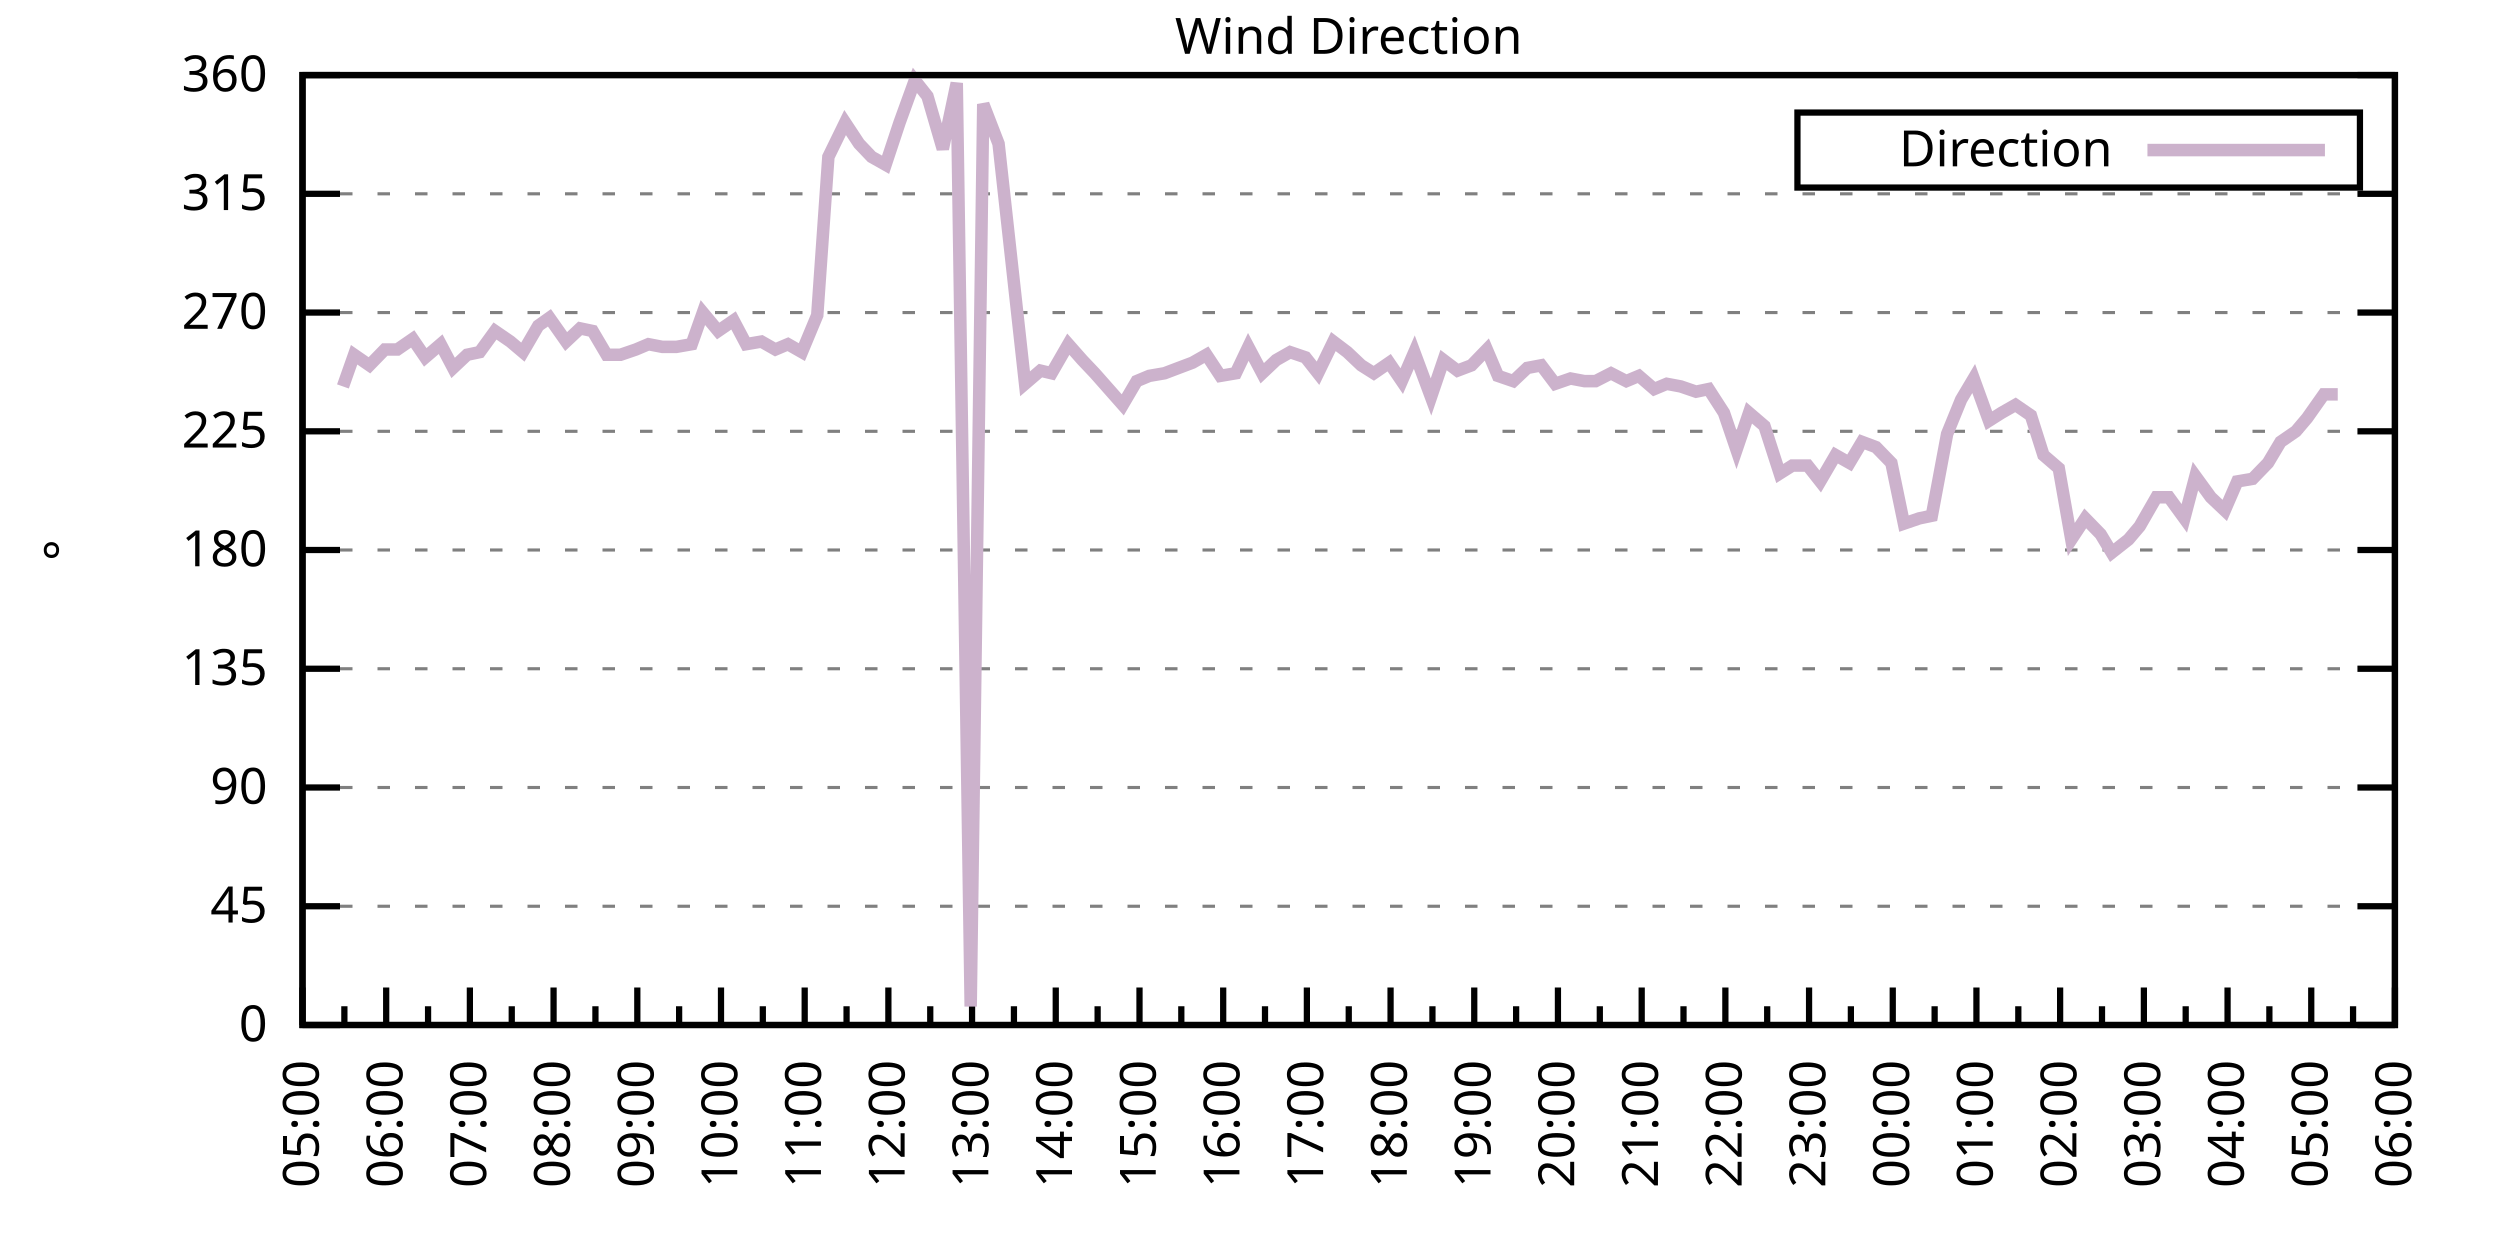
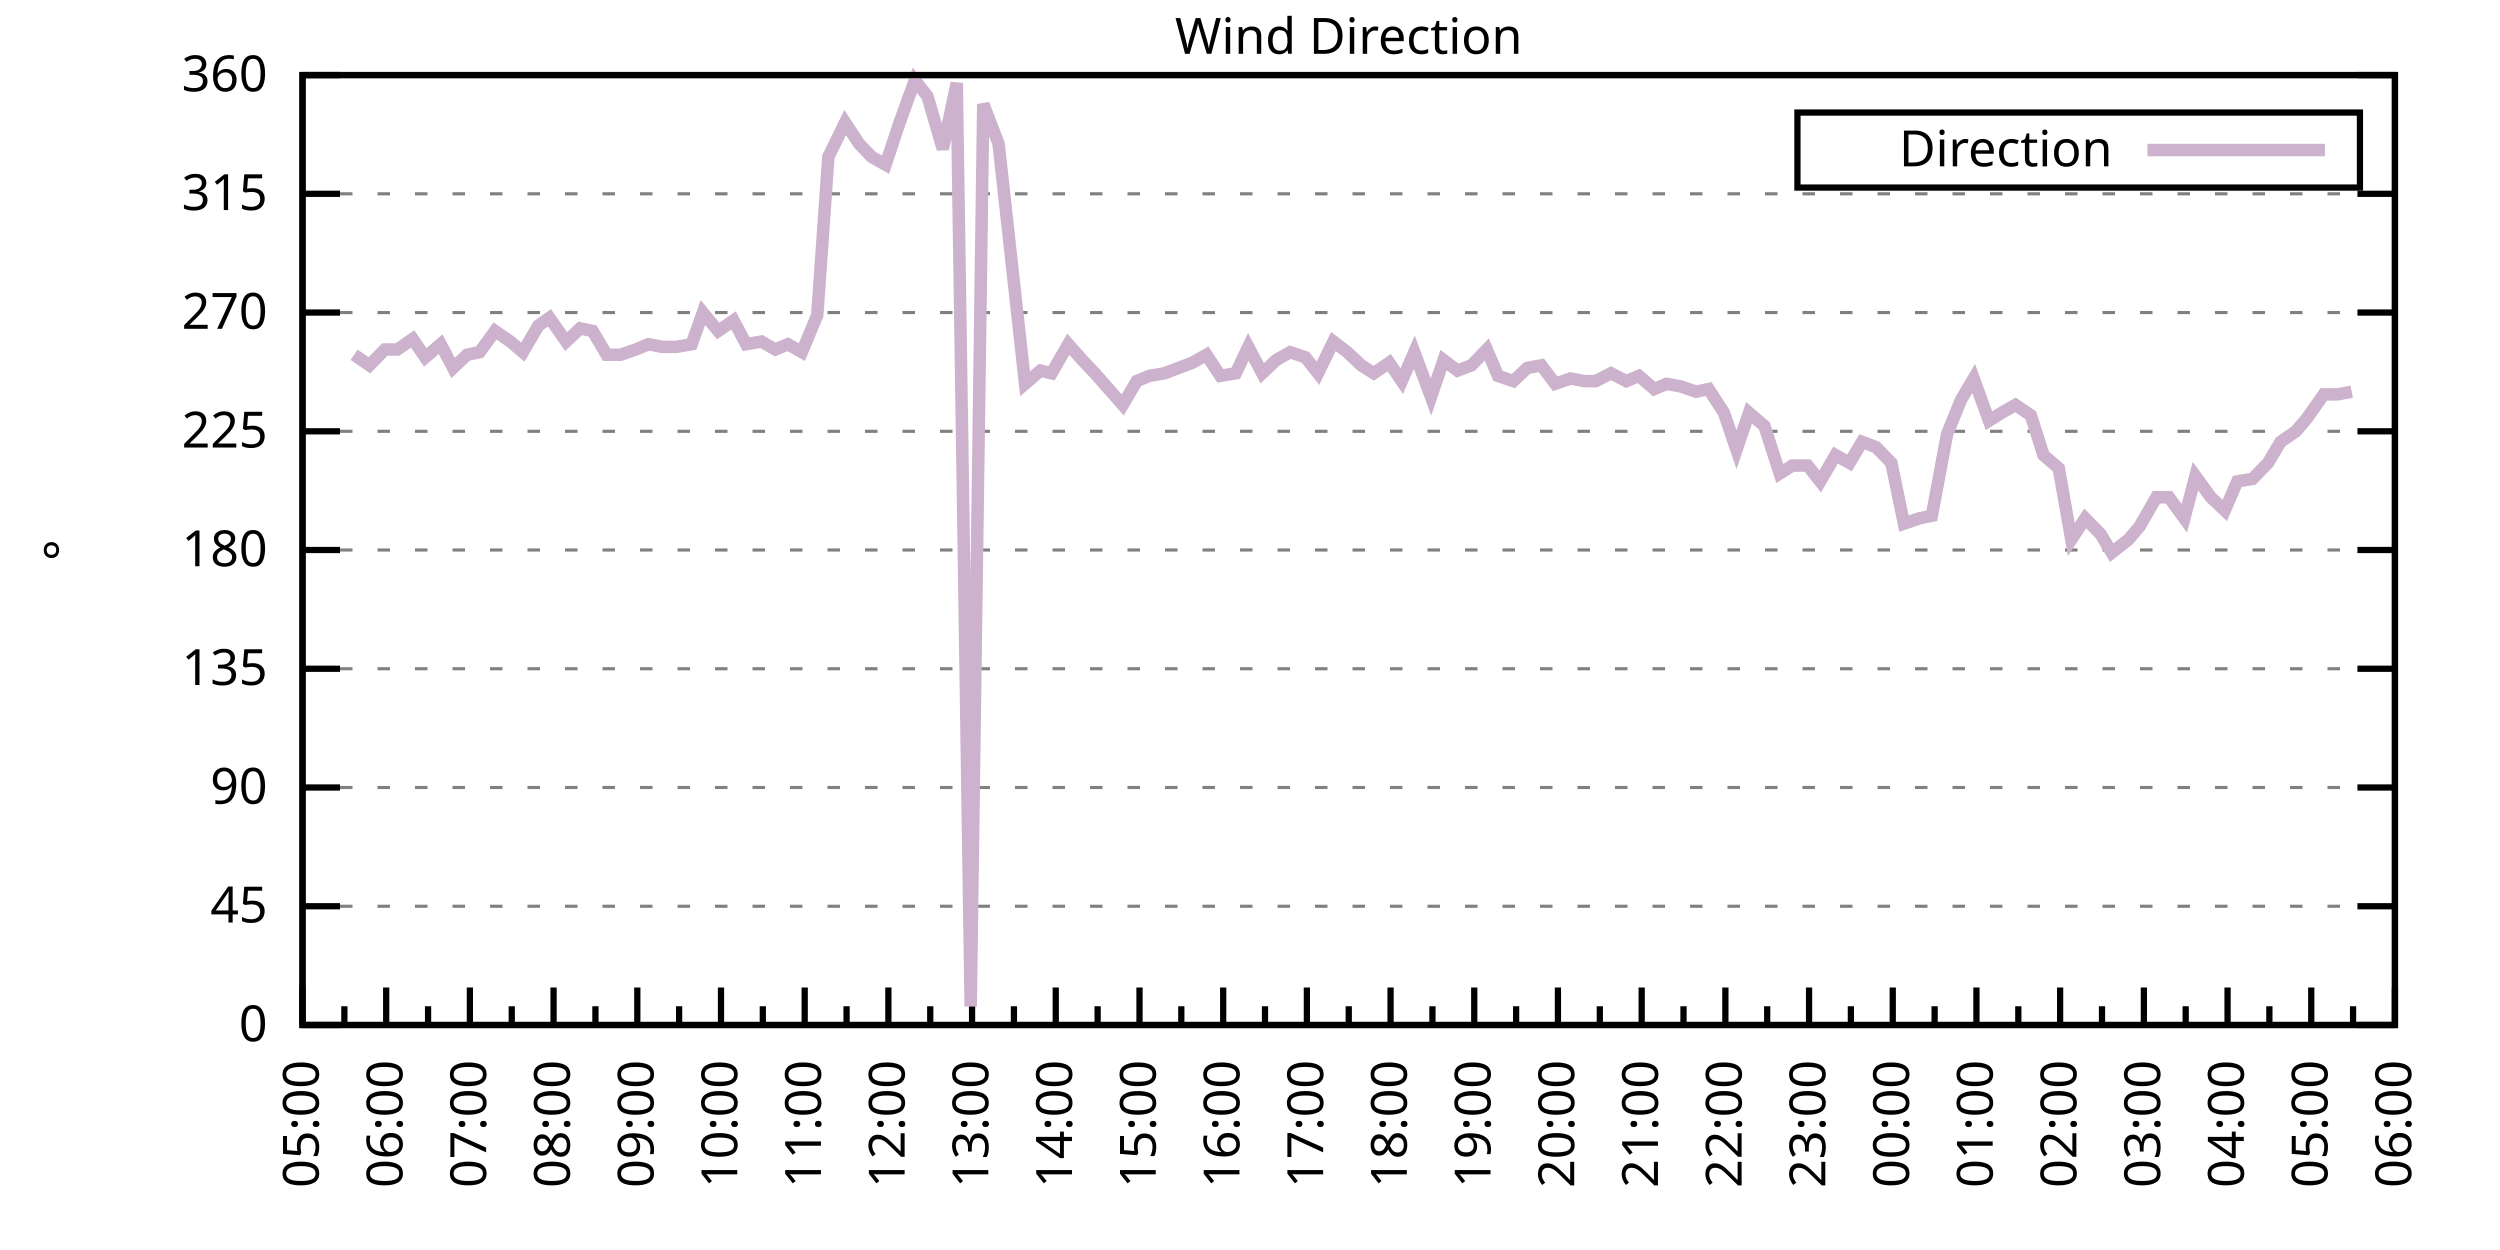
<svg xmlns="http://www.w3.org/2000/svg" xmlns:xlink="http://www.w3.org/1999/xlink" width="400" height="200" viewBox="0 0 400 200">
  <g id="gnuplot_canvas">
    <rect x="0" y="0" width="400" height="200" fill="none" />
    <defs>
      <circle id="gpDot" r="0.5" stroke-width="0.5" stroke="currentColor" />
      <path id="gpPt0" stroke-width="0.333" stroke="currentColor" d="M-1,0 h2 M0,-1 v2" />
      <path id="gpPt1" stroke-width="0.333" stroke="currentColor" d="M-1,-1 L1,1 M1,-1 L-1,1" />
      <path id="gpPt2" stroke-width="0.333" stroke="currentColor" d="M-1,0 L1,0 M0,-1 L0,1 M-1,-1 L1,1 M-1,1 L1,-1" />
      <rect id="gpPt3" stroke-width="0.333" stroke="currentColor" x="-1" y="-1" width="2" height="2" />
      <rect id="gpPt4" stroke-width="0.333" stroke="currentColor" fill="currentColor" x="-1" y="-1" width="2" height="2" />
      <circle id="gpPt5" stroke-width="0.333" stroke="currentColor" cx="0" cy="0" r="1" />
      <use xlink:href="#gpPt5" id="gpPt6" fill="currentColor" stroke="none" />
      <path id="gpPt7" stroke-width="0.333" stroke="currentColor" d="M0,-1.33 L-1.33,0.67 L1.33,0.67 z" />
      <use xlink:href="#gpPt7" id="gpPt8" fill="currentColor" stroke="none" />
      <use xlink:href="#gpPt7" id="gpPt9" stroke="currentColor" transform="rotate(180)" />
      <use xlink:href="#gpPt9" id="gpPt10" fill="currentColor" stroke="none" />
      <use xlink:href="#gpPt3" id="gpPt11" stroke="currentColor" transform="rotate(45)" />
      <use xlink:href="#gpPt11" id="gpPt12" fill="currentColor" stroke="none" />
      <path id="gpPt13" stroke-width="0.333" stroke="currentColor" d="M0,1.330 L1.265,0.411 L0.782,-1.067 L-0.782,-1.076 L-1.265,0.411 z" />
      <use xlink:href="#gpPt13" id="gpPt14" fill="currentColor" stroke="none" />
      <filter id="textbox" filterUnits="objectBoundingBox" x="0" y="0" height="1" width="1">
        <feFlood flood-color="white" flood-opacity="1" result="bgnd" />
        <feComposite in="SourceGraphic" in2="bgnd" operator="atop" />
      </filter>
      <filter id="greybox" filterUnits="objectBoundingBox" x="0" y="0" height="1" width="1">
        <feFlood flood-color="lightgrey" flood-opacity="1" result="grey" />
        <feComposite in="SourceGraphic" in2="grey" operator="atop" />
      </filter>
    </defs>
    <g fill="none" color="white" stroke="currentColor" stroke-width="1.00" stroke-linecap="butt" stroke-linejoin="miter">
</g>
    <g fill="none" color="black" stroke="currentColor" stroke-width="1.00" stroke-linecap="butt" stroke-linejoin="miter">
      <g stroke="none" shape-rendering="crispEdges">
        <polygon fill="rgb(255, 255, 255)" points="48.40,164.00 383.18,164.00 383.18,12.02 48.40,12.02 " />
      </g>
    </g>
    <g fill="none" color="black" stroke="currentColor" stroke-width="1.00" stroke-linecap="butt" stroke-linejoin="miter">
</g>
    <g fill="none" color="black" stroke="black" stroke-width="0.50" stroke-linecap="butt" stroke-linejoin="miter">
</g>
    <g fill="none" color="gray" stroke="currentColor" stroke-width="0.50" stroke-linecap="butt" stroke-linejoin="miter">
      <path stroke="gray" stroke-dasharray="2,4" class="gridline" d="M48.40,164.00 L383.19,164.00  " />
    </g>
    <g fill="none" color="gray" stroke="gray" stroke-width="1.00" stroke-linecap="butt" stroke-linejoin="miter">
</g>
    <g fill="none" color="black" stroke="currentColor" stroke-width="1.00" stroke-linecap="butt" stroke-linejoin="miter">
      <path stroke="black" d="M48.40,164.00 L54.40,164.00 M383.19,164.00 L377.19,164.00  " />
      <g transform="translate(42.80,166.60)" stroke="none" fill="black" font-family="Sans" font-size="8.00" text-anchor="end">
        <text>
          <tspan font-family="Sans"> 0</tspan>
        </text>
      </g>
    </g>
    <g fill="none" color="black" stroke="currentColor" stroke-width="1.00" stroke-linecap="butt" stroke-linejoin="miter">
</g>
    <g fill="none" color="black" stroke="black" stroke-width="0.50" stroke-linecap="butt" stroke-linejoin="miter">
</g>
    <g fill="none" color="gray" stroke="currentColor" stroke-width="0.50" stroke-linecap="butt" stroke-linejoin="miter">
      <path stroke="gray" stroke-dasharray="2,4" class="gridline" d="M48.40,145.00 L383.19,145.00  " />
    </g>
    <g fill="none" color="gray" stroke="gray" stroke-width="1.00" stroke-linecap="butt" stroke-linejoin="miter">
</g>
    <g fill="none" color="black" stroke="currentColor" stroke-width="1.00" stroke-linecap="butt" stroke-linejoin="miter">
      <path stroke="black" d="M48.40,145.00 L54.40,145.00 M383.19,145.00 L377.19,145.00  " />
      <g transform="translate(42.80,147.60)" stroke="none" fill="black" font-family="Sans" font-size="8.00" text-anchor="end">
        <text>
          <tspan font-family="Sans"> 45</tspan>
        </text>
      </g>
    </g>
    <g fill="none" color="black" stroke="currentColor" stroke-width="1.00" stroke-linecap="butt" stroke-linejoin="miter">
</g>
    <g fill="none" color="black" stroke="black" stroke-width="0.50" stroke-linecap="butt" stroke-linejoin="miter">
</g>
    <g fill="none" color="gray" stroke="currentColor" stroke-width="0.50" stroke-linecap="butt" stroke-linejoin="miter">
      <path stroke="gray" stroke-dasharray="2,4" class="gridline" d="M48.40,126.00 L383.19,126.00  " />
    </g>
    <g fill="none" color="gray" stroke="gray" stroke-width="1.00" stroke-linecap="butt" stroke-linejoin="miter">
</g>
    <g fill="none" color="black" stroke="currentColor" stroke-width="1.00" stroke-linecap="butt" stroke-linejoin="miter">
      <path stroke="black" d="M48.40,126.00 L54.40,126.00 M383.19,126.00 L377.19,126.00  " />
      <g transform="translate(42.80,128.60)" stroke="none" fill="black" font-family="Sans" font-size="8.00" text-anchor="end">
        <text>
          <tspan font-family="Sans"> 90</tspan>
        </text>
      </g>
    </g>
    <g fill="none" color="black" stroke="currentColor" stroke-width="1.00" stroke-linecap="butt" stroke-linejoin="miter">
</g>
    <g fill="none" color="black" stroke="black" stroke-width="0.50" stroke-linecap="butt" stroke-linejoin="miter">
</g>
    <g fill="none" color="gray" stroke="currentColor" stroke-width="0.50" stroke-linecap="butt" stroke-linejoin="miter">
      <path stroke="gray" stroke-dasharray="2,4" class="gridline" d="M48.40,107.00 L383.19,107.00  " />
    </g>
    <g fill="none" color="gray" stroke="gray" stroke-width="1.00" stroke-linecap="butt" stroke-linejoin="miter">
</g>
    <g fill="none" color="black" stroke="currentColor" stroke-width="1.00" stroke-linecap="butt" stroke-linejoin="miter">
      <path stroke="black" d="M48.40,107.00 L54.40,107.00 M383.19,107.00 L377.19,107.00  " />
      <g transform="translate(42.80,109.60)" stroke="none" fill="black" font-family="Sans" font-size="8.00" text-anchor="end">
        <text>
          <tspan font-family="Sans"> 135</tspan>
        </text>
      </g>
    </g>
    <g fill="none" color="black" stroke="currentColor" stroke-width="1.00" stroke-linecap="butt" stroke-linejoin="miter">
</g>
    <g fill="none" color="black" stroke="black" stroke-width="0.50" stroke-linecap="butt" stroke-linejoin="miter">
</g>
    <g fill="none" color="gray" stroke="currentColor" stroke-width="0.50" stroke-linecap="butt" stroke-linejoin="miter">
      <path stroke="gray" stroke-dasharray="2,4" class="gridline" d="M48.40,88.00 L383.19,88.00  " />
    </g>
    <g fill="none" color="gray" stroke="gray" stroke-width="1.00" stroke-linecap="butt" stroke-linejoin="miter">
</g>
    <g fill="none" color="black" stroke="currentColor" stroke-width="1.00" stroke-linecap="butt" stroke-linejoin="miter">
      <path stroke="black" d="M48.40,88.00 L54.40,88.00 M383.19,88.00 L377.19,88.00  " />
      <g transform="translate(42.80,90.60)" stroke="none" fill="black" font-family="Sans" font-size="8.00" text-anchor="end">
        <text>
          <tspan font-family="Sans"> 180</tspan>
        </text>
      </g>
    </g>
    <g fill="none" color="black" stroke="currentColor" stroke-width="1.00" stroke-linecap="butt" stroke-linejoin="miter">
</g>
    <g fill="none" color="black" stroke="black" stroke-width="0.50" stroke-linecap="butt" stroke-linejoin="miter">
</g>
    <g fill="none" color="gray" stroke="currentColor" stroke-width="0.50" stroke-linecap="butt" stroke-linejoin="miter">
      <path stroke="gray" stroke-dasharray="2,4" class="gridline" d="M48.40,69.01 L383.19,69.01  " />
    </g>
    <g fill="none" color="gray" stroke="gray" stroke-width="1.00" stroke-linecap="butt" stroke-linejoin="miter">
</g>
    <g fill="none" color="black" stroke="currentColor" stroke-width="1.00" stroke-linecap="butt" stroke-linejoin="miter">
      <path stroke="black" d="M48.40,69.01 L54.40,69.01 M383.19,69.01 L377.19,69.01  " />
      <g transform="translate(42.80,71.61)" stroke="none" fill="black" font-family="Sans" font-size="8.00" text-anchor="end">
        <text>
          <tspan font-family="Sans"> 225</tspan>
        </text>
      </g>
    </g>
    <g fill="none" color="black" stroke="currentColor" stroke-width="1.00" stroke-linecap="butt" stroke-linejoin="miter">
</g>
    <g fill="none" color="black" stroke="black" stroke-width="0.50" stroke-linecap="butt" stroke-linejoin="miter">
</g>
    <g fill="none" color="gray" stroke="currentColor" stroke-width="0.50" stroke-linecap="butt" stroke-linejoin="miter">
      <path stroke="gray" stroke-dasharray="2,4" class="gridline" d="M48.40,50.01 L383.19,50.01  " />
    </g>
    <g fill="none" color="gray" stroke="gray" stroke-width="1.00" stroke-linecap="butt" stroke-linejoin="miter">
</g>
    <g fill="none" color="black" stroke="currentColor" stroke-width="1.00" stroke-linecap="butt" stroke-linejoin="miter">
      <path stroke="black" d="M48.40,50.01 L54.40,50.01 M383.19,50.01 L377.19,50.01  " />
      <g transform="translate(42.80,52.61)" stroke="none" fill="black" font-family="Sans" font-size="8.00" text-anchor="end">
        <text>
          <tspan font-family="Sans"> 270</tspan>
        </text>
      </g>
    </g>
    <g fill="none" color="black" stroke="currentColor" stroke-width="1.00" stroke-linecap="butt" stroke-linejoin="miter">
</g>
    <g fill="none" color="black" stroke="black" stroke-width="0.50" stroke-linecap="butt" stroke-linejoin="miter">
</g>
    <g fill="none" color="gray" stroke="currentColor" stroke-width="0.50" stroke-linecap="butt" stroke-linejoin="miter">
      <path stroke="gray" stroke-dasharray="2,4" class="gridline" d="M48.40,31.01 L383.19,31.01  " />
    </g>
    <g fill="none" color="gray" stroke="gray" stroke-width="1.00" stroke-linecap="butt" stroke-linejoin="miter">
</g>
    <g fill="none" color="black" stroke="currentColor" stroke-width="1.00" stroke-linecap="butt" stroke-linejoin="miter">
      <path stroke="black" d="M48.40,31.01 L54.40,31.01 M383.19,31.01 L377.19,31.01  " />
      <g transform="translate(42.80,33.61)" stroke="none" fill="black" font-family="Sans" font-size="8.00" text-anchor="end">
        <text>
          <tspan font-family="Sans"> 315</tspan>
        </text>
      </g>
    </g>
    <g fill="none" color="black" stroke="currentColor" stroke-width="1.00" stroke-linecap="butt" stroke-linejoin="miter">
</g>
    <g fill="none" color="black" stroke="black" stroke-width="0.50" stroke-linecap="butt" stroke-linejoin="miter">
</g>
    <g fill="none" color="gray" stroke="currentColor" stroke-width="0.50" stroke-linecap="butt" stroke-linejoin="miter">
      <path stroke="gray" stroke-dasharray="2,4" class="gridline" d="M48.40,12.01 L383.19,12.01  " />
    </g>
    <g fill="none" color="gray" stroke="gray" stroke-width="1.00" stroke-linecap="butt" stroke-linejoin="miter">
</g>
    <g fill="none" color="black" stroke="currentColor" stroke-width="1.00" stroke-linecap="butt" stroke-linejoin="miter">
      <path stroke="black" d="M48.40,12.01 L54.40,12.01 M383.19,12.01 L377.19,12.01  " />
      <g transform="translate(42.80,14.61)" stroke="none" fill="black" font-family="Sans" font-size="8.00" text-anchor="end">
        <text>
          <tspan font-family="Sans"> 360</tspan>
        </text>
      </g>
    </g>
    <g fill="none" color="black" stroke="currentColor" stroke-width="1.00" stroke-linecap="butt" stroke-linejoin="miter">
      <path stroke="black" d="M48.40,164.00 L48.40,158.00  " />
      <g transform="translate(51.00,169.60) rotate(270)" stroke="none" fill="black" font-family="Sans" font-size="8.00" text-anchor="end">
        <text>
          <tspan font-family="Sans">05:00</tspan>
        </text>
      </g>
    </g>
    <g fill="none" color="black" stroke="currentColor" stroke-width="1.00" stroke-linecap="butt" stroke-linejoin="miter">
      <path stroke="black" d="M55.10,164.00 L55.10,161.00 M61.79,164.00 L61.79,158.00  " />
      <g transform="translate(64.39,169.60) rotate(270)" stroke="none" fill="black" font-family="Sans" font-size="8.00" text-anchor="end">
        <text>
          <tspan font-family="Sans">06:00</tspan>
        </text>
      </g>
    </g>
    <g fill="none" color="black" stroke="currentColor" stroke-width="1.00" stroke-linecap="butt" stroke-linejoin="miter">
      <path stroke="black" d="M68.49,164.00 L68.49,161.00 M75.18,164.00 L75.18,158.00  " />
      <g transform="translate(77.78,169.60) rotate(270)" stroke="none" fill="black" font-family="Sans" font-size="8.00" text-anchor="end">
        <text>
          <tspan font-family="Sans">07:00</tspan>
        </text>
      </g>
    </g>
    <g fill="none" color="black" stroke="currentColor" stroke-width="1.00" stroke-linecap="butt" stroke-linejoin="miter">
      <path stroke="black" d="M81.88,164.00 L81.88,161.00 M88.57,164.00 L88.57,158.00  " />
      <g transform="translate(91.17,169.60) rotate(270)" stroke="none" fill="black" font-family="Sans" font-size="8.00" text-anchor="end">
        <text>
          <tspan font-family="Sans">08:00</tspan>
        </text>
      </g>
    </g>
    <g fill="none" color="black" stroke="currentColor" stroke-width="1.00" stroke-linecap="butt" stroke-linejoin="miter">
      <path stroke="black" d="M95.27,164.00 L95.27,161.00 M101.97,164.00 L101.97,158.00  " />
      <g transform="translate(104.57,169.60) rotate(270)" stroke="none" fill="black" font-family="Sans" font-size="8.00" text-anchor="end">
        <text>
          <tspan font-family="Sans">09:00</tspan>
        </text>
      </g>
    </g>
    <g fill="none" color="black" stroke="currentColor" stroke-width="1.00" stroke-linecap="butt" stroke-linejoin="miter">
      <path stroke="black" d="M108.66,164.00 L108.66,161.00 M115.36,164.00 L115.36,158.00  " />
      <g transform="translate(117.96,169.60) rotate(270)" stroke="none" fill="black" font-family="Sans" font-size="8.00" text-anchor="end">
        <text>
          <tspan font-family="Sans">10:00</tspan>
        </text>
      </g>
    </g>
    <g fill="none" color="black" stroke="currentColor" stroke-width="1.00" stroke-linecap="butt" stroke-linejoin="miter">
      <path stroke="black" d="M122.05,164.00 L122.05,161.00 M128.75,164.00 L128.75,158.00  " />
      <g transform="translate(131.35,169.60) rotate(270)" stroke="none" fill="black" font-family="Sans" font-size="8.00" text-anchor="end">
        <text>
          <tspan font-family="Sans">11:00</tspan>
        </text>
      </g>
    </g>
    <g fill="none" color="black" stroke="currentColor" stroke-width="1.00" stroke-linecap="butt" stroke-linejoin="miter">
      <path stroke="black" d="M135.45,164.00 L135.45,161.00 M142.14,164.00 L142.14,158.00  " />
      <g transform="translate(144.74,169.60) rotate(270)" stroke="none" fill="black" font-family="Sans" font-size="8.00" text-anchor="end">
        <text>
          <tspan font-family="Sans">12:00</tspan>
        </text>
      </g>
    </g>
    <g fill="none" color="black" stroke="currentColor" stroke-width="1.00" stroke-linecap="butt" stroke-linejoin="miter">
      <path stroke="black" d="M148.84,164.00 L148.84,161.00 M155.53,164.00 L155.53,158.00  " />
      <g transform="translate(158.13,169.60) rotate(270)" stroke="none" fill="black" font-family="Sans" font-size="8.00" text-anchor="end">
        <text>
          <tspan font-family="Sans">13:00</tspan>
        </text>
      </g>
    </g>
    <g fill="none" color="black" stroke="currentColor" stroke-width="1.00" stroke-linecap="butt" stroke-linejoin="miter">
      <path stroke="black" d="M162.23,164.00 L162.23,161.00 M168.92,164.00 L168.92,158.00  " />
      <g transform="translate(171.52,169.60) rotate(270)" stroke="none" fill="black" font-family="Sans" font-size="8.00" text-anchor="end">
        <text>
          <tspan font-family="Sans">14:00</tspan>
        </text>
      </g>
    </g>
    <g fill="none" color="black" stroke="currentColor" stroke-width="1.00" stroke-linecap="butt" stroke-linejoin="miter">
      <path stroke="black" d="M175.62,164.00 L175.62,161.00 M182.32,164.00 L182.32,158.00  " />
      <g transform="translate(184.92,169.60) rotate(270)" stroke="none" fill="black" font-family="Sans" font-size="8.00" text-anchor="end">
        <text>
          <tspan font-family="Sans">15:00</tspan>
        </text>
      </g>
    </g>
    <g fill="none" color="black" stroke="currentColor" stroke-width="1.00" stroke-linecap="butt" stroke-linejoin="miter">
      <path stroke="black" d="M189.01,164.00 L189.01,161.00 M195.71,164.00 L195.71,158.00  " />
      <g transform="translate(198.31,169.60) rotate(270)" stroke="none" fill="black" font-family="Sans" font-size="8.00" text-anchor="end">
        <text>
          <tspan font-family="Sans">16:00</tspan>
        </text>
      </g>
    </g>
    <g fill="none" color="black" stroke="currentColor" stroke-width="1.00" stroke-linecap="butt" stroke-linejoin="miter">
      <path stroke="black" d="M202.40,164.00 L202.40,161.00 M209.10,164.00 L209.10,158.00  " />
      <g transform="translate(211.70,169.60) rotate(270)" stroke="none" fill="black" font-family="Sans" font-size="8.00" text-anchor="end">
        <text>
          <tspan font-family="Sans">17:00</tspan>
        </text>
      </g>
    </g>
    <g fill="none" color="black" stroke="currentColor" stroke-width="1.00" stroke-linecap="butt" stroke-linejoin="miter">
      <path stroke="black" d="M215.80,164.00 L215.80,161.00 M222.49,164.00 L222.49,158.00  " />
      <g transform="translate(225.09,169.60) rotate(270)" stroke="none" fill="black" font-family="Sans" font-size="8.00" text-anchor="end">
        <text>
          <tspan font-family="Sans">18:00</tspan>
        </text>
      </g>
    </g>
    <g fill="none" color="black" stroke="currentColor" stroke-width="1.00" stroke-linecap="butt" stroke-linejoin="miter">
      <path stroke="black" d="M229.19,164.00 L229.19,161.00 M235.88,164.00 L235.88,158.00  " />
      <g transform="translate(238.48,169.60) rotate(270)" stroke="none" fill="black" font-family="Sans" font-size="8.00" text-anchor="end">
        <text>
          <tspan font-family="Sans">19:00</tspan>
        </text>
      </g>
    </g>
    <g fill="none" color="black" stroke="currentColor" stroke-width="1.00" stroke-linecap="butt" stroke-linejoin="miter">
      <path stroke="black" d="M242.58,164.00 L242.58,161.00 M249.27,164.00 L249.27,158.00  " />
      <g transform="translate(251.87,169.60) rotate(270)" stroke="none" fill="black" font-family="Sans" font-size="8.00" text-anchor="end">
        <text>
          <tspan font-family="Sans">20:00</tspan>
        </text>
      </g>
    </g>
    <g fill="none" color="black" stroke="currentColor" stroke-width="1.00" stroke-linecap="butt" stroke-linejoin="miter">
      <path stroke="black" d="M255.97,164.00 L255.97,161.00 M262.67,164.00 L262.67,158.00  " />
      <g transform="translate(265.27,169.60) rotate(270)" stroke="none" fill="black" font-family="Sans" font-size="8.00" text-anchor="end">
        <text>
          <tspan font-family="Sans">21:00</tspan>
        </text>
      </g>
    </g>
    <g fill="none" color="black" stroke="currentColor" stroke-width="1.00" stroke-linecap="butt" stroke-linejoin="miter">
      <path stroke="black" d="M269.36,164.00 L269.36,161.00 M276.06,164.00 L276.06,158.00  " />
      <g transform="translate(278.66,169.60) rotate(270)" stroke="none" fill="black" font-family="Sans" font-size="8.00" text-anchor="end">
        <text>
          <tspan font-family="Sans">22:00</tspan>
        </text>
      </g>
    </g>
    <g fill="none" color="black" stroke="currentColor" stroke-width="1.00" stroke-linecap="butt" stroke-linejoin="miter">
      <path stroke="black" d="M282.75,164.00 L282.75,161.00 M289.45,164.00 L289.45,158.00  " />
      <g transform="translate(292.05,169.60) rotate(270)" stroke="none" fill="black" font-family="Sans" font-size="8.00" text-anchor="end">
        <text>
          <tspan font-family="Sans">23:00</tspan>
        </text>
      </g>
    </g>
    <g fill="none" color="black" stroke="currentColor" stroke-width="1.00" stroke-linecap="butt" stroke-linejoin="miter">
      <path stroke="black" d="M296.14,164.00 L296.14,161.00 M302.84,164.00 L302.84,158.00  " />
      <g transform="translate(305.44,169.60) rotate(270)" stroke="none" fill="black" font-family="Sans" font-size="8.00" text-anchor="end">
        <text>
          <tspan font-family="Sans">00:00</tspan>
        </text>
      </g>
    </g>
    <g fill="none" color="black" stroke="currentColor" stroke-width="1.00" stroke-linecap="butt" stroke-linejoin="miter">
      <path stroke="black" d="M309.54,164.00 L309.54,161.00 M316.23,164.00 L316.23,158.00  " />
      <g transform="translate(318.83,169.60) rotate(270)" stroke="none" fill="black" font-family="Sans" font-size="8.00" text-anchor="end">
        <text>
          <tspan font-family="Sans">01:00</tspan>
        </text>
      </g>
    </g>
    <g fill="none" color="black" stroke="currentColor" stroke-width="1.00" stroke-linecap="butt" stroke-linejoin="miter">
      <path stroke="black" d="M322.93,164.00 L322.93,161.00 M329.62,164.00 L329.62,158.00  " />
      <g transform="translate(332.22,169.60) rotate(270)" stroke="none" fill="black" font-family="Sans" font-size="8.00" text-anchor="end">
        <text>
          <tspan font-family="Sans">02:00</tspan>
        </text>
      </g>
    </g>
    <g fill="none" color="black" stroke="currentColor" stroke-width="1.00" stroke-linecap="butt" stroke-linejoin="miter">
      <path stroke="black" d="M336.32,164.00 L336.32,161.00 M343.02,164.00 L343.02,158.00  " />
      <g transform="translate(345.62,169.60) rotate(270)" stroke="none" fill="black" font-family="Sans" font-size="8.00" text-anchor="end">
        <text>
          <tspan font-family="Sans">03:00</tspan>
        </text>
      </g>
    </g>
    <g fill="none" color="black" stroke="currentColor" stroke-width="1.00" stroke-linecap="butt" stroke-linejoin="miter">
      <path stroke="black" d="M349.71,164.00 L349.71,161.00 M356.41,164.00 L356.41,158.00  " />
      <g transform="translate(359.01,169.60) rotate(270)" stroke="none" fill="black" font-family="Sans" font-size="8.00" text-anchor="end">
        <text>
          <tspan font-family="Sans">04:00</tspan>
        </text>
      </g>
    </g>
    <g fill="none" color="black" stroke="currentColor" stroke-width="1.00" stroke-linecap="butt" stroke-linejoin="miter">
      <path stroke="black" d="M363.10,164.00 L363.10,161.00 M369.80,164.00 L369.80,158.00  " />
      <g transform="translate(372.40,169.60) rotate(270)" stroke="none" fill="black" font-family="Sans" font-size="8.00" text-anchor="end">
        <text>
          <tspan font-family="Sans">05:00</tspan>
        </text>
      </g>
    </g>
    <g fill="none" color="black" stroke="currentColor" stroke-width="1.00" stroke-linecap="butt" stroke-linejoin="miter">
      <path stroke="black" d="M376.49,164.00 L376.49,161.00 M383.19,164.00 L383.19,158.00  " />
      <g transform="translate(385.79,169.60) rotate(270)" stroke="none" fill="black" font-family="Sans" font-size="8.00" text-anchor="end">
        <text>
          <tspan font-family="Sans">06:00</tspan>
        </text>
      </g>
    </g>
    <g fill="none" color="black" stroke="currentColor" stroke-width="1.00" stroke-linecap="butt" stroke-linejoin="miter">
</g>
    <g fill="none" color="black" stroke="currentColor" stroke-width="1.00" stroke-linecap="butt" stroke-linejoin="miter">
      <path stroke="black" d="M48.40,12.01 L48.40,164.00 L383.19,164.00 L383.19,12.01 L48.40,12.01 Z  " />
    </g>
    <g fill="none" color="black" stroke="currentColor" stroke-width="1.00" stroke-linecap="butt" stroke-linejoin="miter">
      <g transform="translate(12.80,88.01) rotate(270)" stroke="none" fill="black" font-family="Sans" font-size="8.00" text-anchor="middle">
        <text>
          <tspan font-family="Sans">°</tspan>
        </text>
      </g>
    </g>
    <g fill="none" color="black" stroke="currentColor" stroke-width="1.00" stroke-linecap="butt" stroke-linejoin="miter">
</g>
    <g fill="none" color="black" stroke="currentColor" stroke-width="1.00" stroke-linecap="butt" stroke-linejoin="miter">
      <path stroke="black" d="M287.59,30.01 L287.59,18.01 L377.59,18.01 L377.59,30.01 L287.59,30.01 Z  " />
    </g>
    <g id="Wind_direction_plot_1">
      <g fill="none" color="white" stroke="black" stroke-width="2.00" stroke-linecap="butt" stroke-linejoin="miter">
</g>
      <g fill="none" color="black" stroke="currentColor" stroke-width="2.00" stroke-linecap="butt" stroke-linejoin="miter">
        <g transform="translate(337.99,26.61)" stroke="none" fill="black" font-family="Sans" font-size="8.00" text-anchor="end">
          <text>
            <tspan font-family="Sans">Direction</tspan>
          </text>
        </g>
      </g>
      <g fill="none" color="black" stroke="currentColor" stroke-width="2.00" stroke-linecap="butt" stroke-linejoin="miter">
-         <path stroke="rgb(204, 178, 204)" d="M343.59,24.01 L371.99,24.01 M54.87,61.83 L56.66,56.76 L59.11,58.45 L61.57,55.92 L63.58,55.92 L66.03,54.23   L68.04,57.18 L70.50,55.07 L72.50,58.87 L74.74,56.76 L76.75,56.34 L79.20,52.96 L81.66,54.65 L83.66,56.34   L86.12,52.12 L87.91,50.85 L90.58,54.65 L92.82,52.54 L94.82,52.96 L97.06,56.76 L99.29,56.76 L101.74,55.92   L103.75,55.07 L105.98,55.50 L108.22,55.50 L110.67,55.07 L112.46,50.01 L114.91,52.96 L117.37,51.27 L119.38,55.07   L121.83,54.65 L124.06,55.92 L126.07,55.07 L128.30,56.34 L130.76,50.43 L132.54,25.10 L135.22,19.61 L137.45,22.99   L139.46,25.10 L141.69,26.36 L143.93,19.61 L146.38,12.85 L148.39,15.39 L150.85,23.83 L153.08,13.28 L155.31,161.04   L157.32,16.65 L159.77,22.99 L164.01,61.41 L166.47,59.30 L168.25,59.72 L170.93,55.07 L173.17,57.61 L175.17,59.72   L179.64,64.78 L181.87,60.98 L183.88,60.14 L186.33,59.72 L188.57,58.87 L190.80,58.03 L193.03,56.76 L195.26,60.14   L197.72,59.72 L199.73,55.50 L201.96,59.72 L204.19,57.61 L206.42,56.34 L208.88,57.18 L210.88,59.72 L213.34,54.65   L215.57,56.34 L217.80,58.45 L219.81,59.72 L222.27,58.03 L224.28,60.98 L226.29,56.34 L228.96,63.52 L230.97,57.61   L233.20,59.30 L235.44,58.45 L237.89,55.92 L239.68,60.14 L242.13,60.98 L244.36,58.87 L246.60,58.45 L248.83,61.41   L251.28,60.56 L253.51,60.98 L255.30,60.98 L257.76,59.72 L260.21,60.98 L262.22,60.14 L264.67,62.25 L266.68,61.41   L268.92,61.83 L271.37,62.67 L273.38,62.25 L275.83,66.05 L277.84,71.96 L279.85,66.05 L282.31,68.16 L284.76,75.76   L286.77,74.49 L289.23,74.49 L291.23,77.03 L293.69,72.81 L295.92,74.07 L297.93,70.70 L300.16,71.54 L302.62,74.07   L304.63,83.78 L307.08,82.94 L309.09,82.52 L311.54,69.43 L313.78,63.94 L315.79,60.56 L318.24,67.32 L320.25,66.05   L322.48,64.78 L324.94,66.47 L326.95,72.81 L329.40,74.92 L331.41,86.32 L333.64,82.94 L336.10,85.47 L337.88,88.43   L340.56,86.32 L342.35,84.21 L345.02,79.56 L347.03,79.56 L349.49,82.94 L351.27,76.18 L353.73,79.56 L355.96,81.67   L357.97,77.03 L360.42,76.61 L362.88,74.07 L364.89,70.70 L367.34,69.01 L369.13,66.90 L371.81,63.10 L374.04,63.10    " />
+         <path stroke="rgb(204, 178, 204)" d="M343.59,24.01 L371.99,24.01 M56.66,56.76 L59.11,58.45 L61.57,55.92 L63.58,55.92 L66.03,54.23 L68.04,57.18   L70.50,55.07 L72.50,58.87 L74.74,56.76 L76.75,56.34 L79.20,52.96 L81.66,54.65 L83.66,56.34 L86.12,52.12   L87.91,50.85 L90.58,54.65 L92.82,52.54 L94.82,52.96 L97.06,56.76 L99.29,56.76 L101.74,55.92 L103.75,55.07   L105.98,55.50 L108.22,55.50 L110.67,55.07 L112.46,50.01 L114.91,52.96 L117.37,51.27 L119.38,55.07 L121.83,54.65   L124.06,55.92 L126.07,55.07 L128.30,56.34 L130.76,50.43 L132.54,25.10 L135.22,19.61 L137.45,22.99 L139.46,25.10   L141.69,26.36 L143.93,19.61 L146.38,12.85 L148.39,15.39 L150.85,23.83 L153.08,13.28 L155.31,161.04 L157.32,16.65   L159.77,22.99 L164.01,61.41 L166.47,59.30 L168.25,59.72 L170.93,55.07 L173.17,57.61 L175.17,59.72 L179.64,64.78   L181.87,60.98 L183.88,60.14 L186.33,59.72 L188.57,58.87 L190.80,58.03 L193.03,56.76 L195.26,60.14 L197.72,59.72   L199.73,55.50 L201.96,59.72 L204.19,57.61 L206.42,56.34 L208.88,57.18 L210.88,59.72 L213.34,54.65 L215.57,56.34   L217.80,58.45 L219.81,59.72 L222.27,58.03 L224.28,60.98 L226.29,56.34 L228.96,63.52 L230.97,57.61 L233.20,59.30   L235.44,58.45 L237.89,55.92 L239.68,60.14 L242.13,60.98 L244.36,58.87 L246.60,58.45 L248.83,61.41 L251.28,60.56   L253.51,60.98 L255.30,60.98 L257.76,59.72 L260.21,60.98 L262.22,60.14 L264.67,62.25 L266.68,61.41 L268.92,61.83   L271.37,62.67 L273.38,62.25 L275.83,66.05 L277.84,71.96 L279.85,66.05 L282.31,68.16 L284.76,75.76 L286.77,74.49   L289.23,74.49 L291.23,77.03 L293.69,72.81 L295.92,74.07 L297.93,70.70 L300.16,71.54 L302.62,74.07 L304.63,83.78   L307.08,82.94 L309.09,82.52 L311.54,69.43 L313.78,63.94 L315.79,60.56 L318.24,67.32 L320.25,66.05 L322.48,64.78   L324.94,66.47 L326.95,72.81 L329.40,74.92 L331.41,86.32 L333.64,82.94 L336.10,85.47 L337.88,88.43 L340.56,86.32   L342.35,84.21 L345.02,79.56 L347.03,79.56 L349.49,82.94 L351.27,76.18 L353.73,79.56 L355.96,81.67 L357.97,77.03   L360.42,76.61 L362.88,74.07 L364.89,70.70 L367.34,69.01 L369.13,66.90 L371.81,63.10 L374.04,63.10 L376.27,62.67    " />
      </g>
    </g>
    <g fill="none" color="black" stroke="currentColor" stroke-width="2.00" stroke-linecap="butt" stroke-linejoin="miter">
</g>
    <g fill="none" color="black" stroke="black" stroke-width="1.00" stroke-linecap="butt" stroke-linejoin="miter">
</g>
    <g fill="none" color="black" stroke="currentColor" stroke-width="1.00" stroke-linecap="butt" stroke-linejoin="miter">
      <path stroke="black" d="M48.40,12.01 L48.40,164.00 L383.19,164.00 L383.19,12.01 L48.40,12.01 Z  " />
    </g>
    <g fill="none" color="black" stroke="currentColor" stroke-width="1.00" stroke-linecap="butt" stroke-linejoin="miter">
      <g transform="translate(215.79,8.61)" stroke="none" fill="black" font-family="Sans" font-size="8.00" text-anchor="middle">
        <text>
          <tspan font-family="Sans">Wind Direction</tspan>
        </text>
      </g>
    </g>
    <g fill="none" color="black" stroke="currentColor" stroke-width="1.00" stroke-linecap="butt" stroke-linejoin="miter">
</g>
  </g>
</svg>
